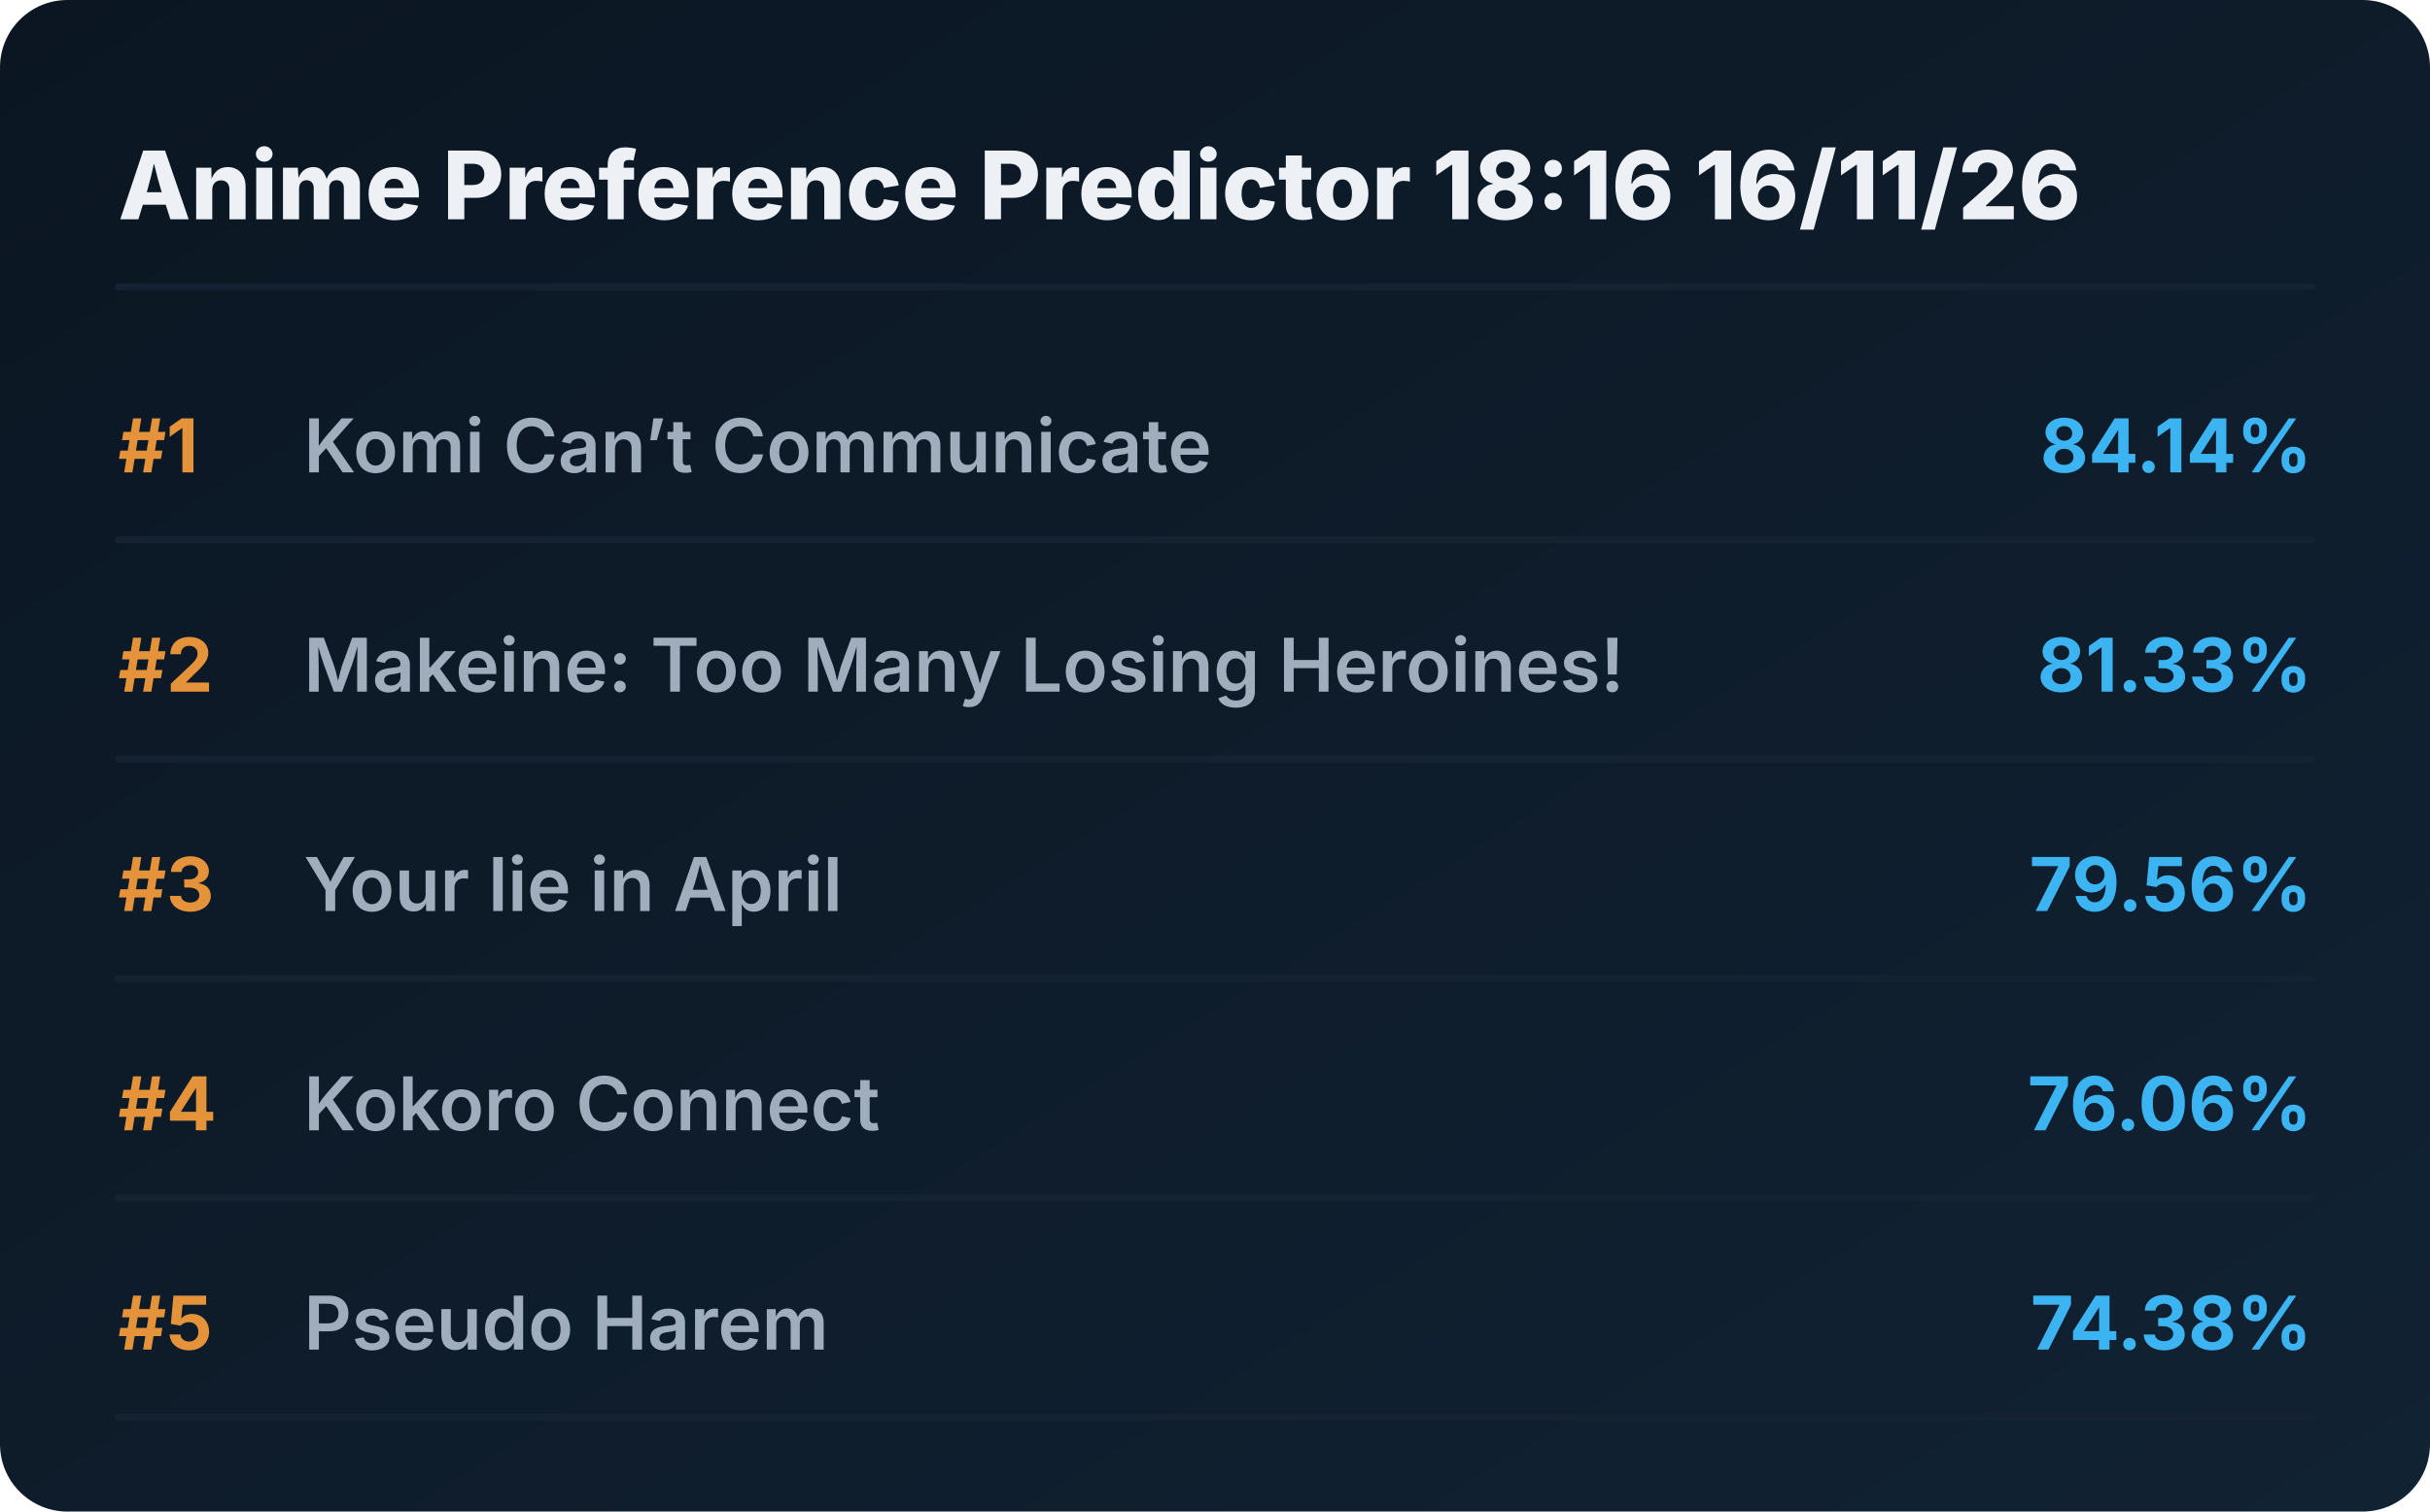
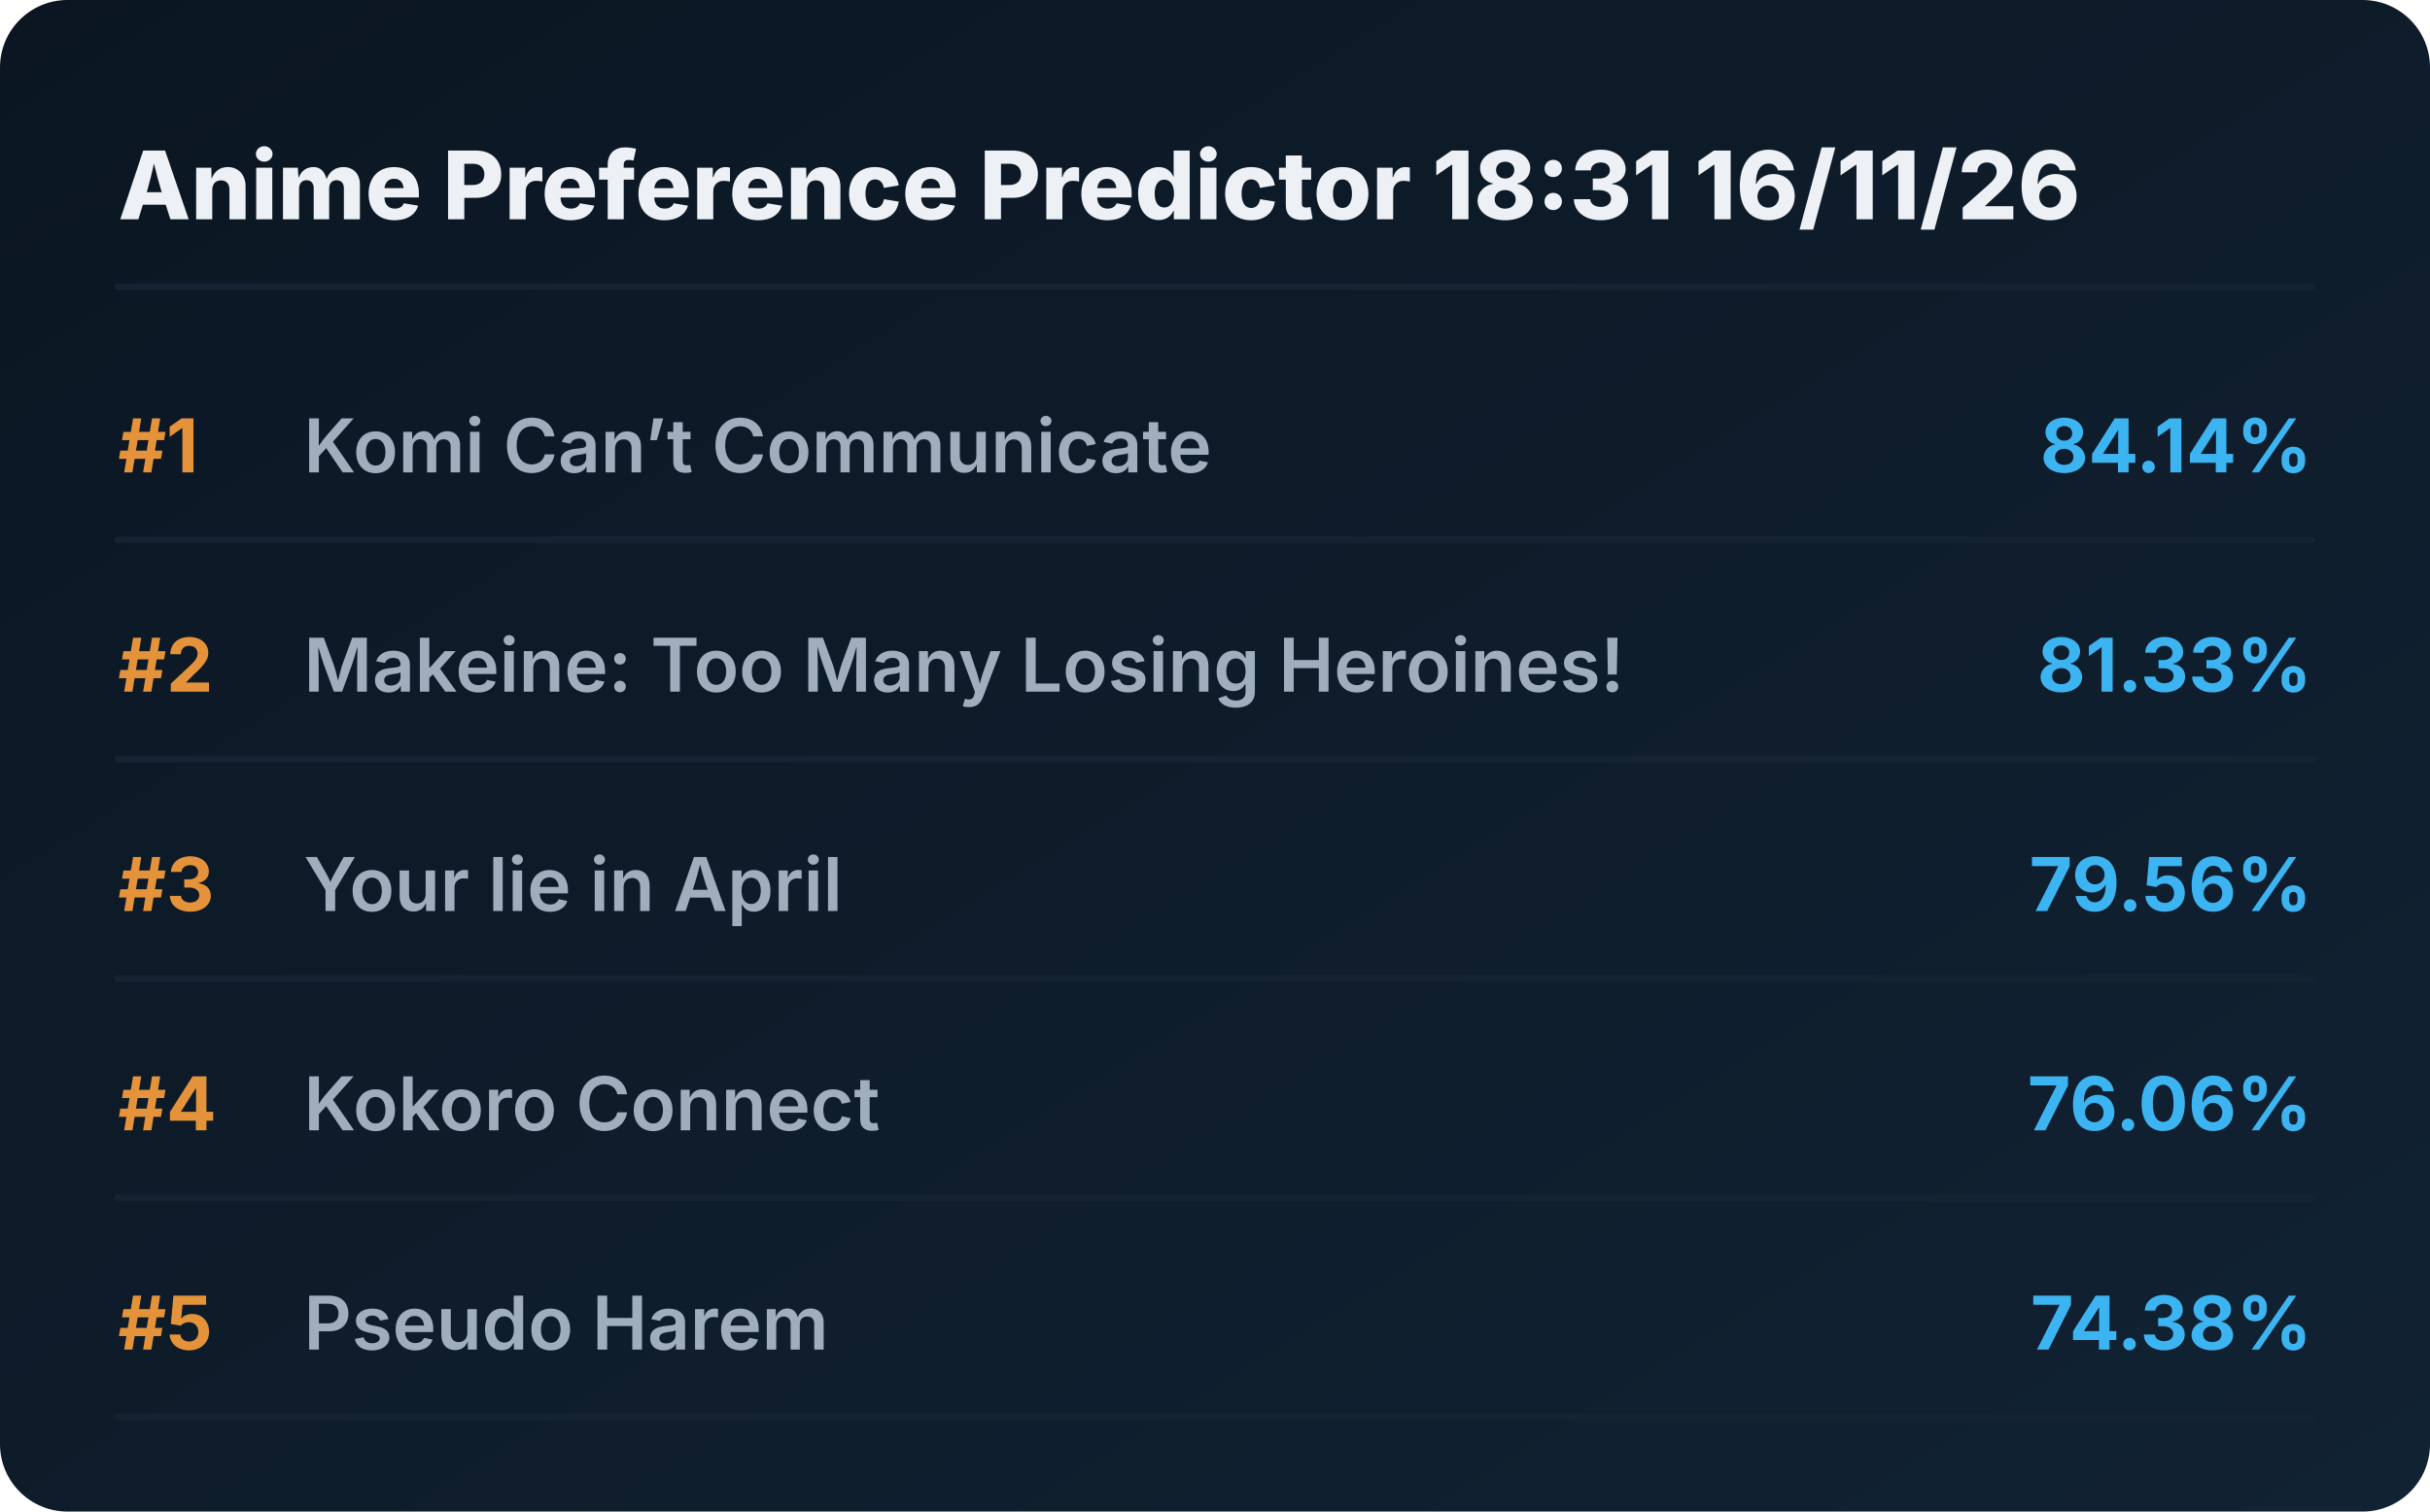
<svg xmlns="http://www.w3.org/2000/svg" viewBox="0 0 720 448" preserveAspectRatio="xMidYMid meet" style="width: 100%; height: auto; max-width: 720px;">
  <defs>
    <linearGradient id="boxGrad" x1="0%" y1="0%" x2="100%" y2="100%">
      <stop offset="0%" stop-color="#0b1622" />
      <stop offset="100%" stop-color="#112233" />
    </linearGradient>
    <clipPath id="titleClip">
      <rect x="90" y="0" width="510" height="100%" />
    </clipPath>
  </defs>
  <style>
    .bg { fill: url(#boxGrad); rx: 20px; }
    .header { font-family: 'Overpass', 'Inter', system-ui, sans-serif; font-weight: 800; font-size: 28px; fill: #edf1f5; }
    .rank { font-family: 'Overpass', 'Inter', system-ui, sans-serif; font-weight: 700; font-size: 22px; fill: #e5933a; }
    .title { font-family: 'Overpass', 'Inter', system-ui, sans-serif; font-weight: 600; font-size: 22px; fill: #9fadbd; }
    .score { font-family: 'Overpass', 'Inter', system-ui, sans-serif; font-weight: 700; font-size: 22px; fill: #3db4f2; }
    .line { stroke: #152232; stroke-width: 2; stroke-linecap: round; }
  </style>
  <rect class="bg" width="720" height="448" />
-   <text x="35" y="65" class="header">Anime Preference Predictor 18:16 16/11/26</text>
+   <text x="35" y="65" class="header">Anime Preference Predictor 18:31 16/11/26</text>
  <line x1="35" y1="85" x2="685" y2="85" class="line" />
  <g transform="translate(0, 0)">
    <text x="35" y="140" class="rank">#1</text>
    <text x="90" y="140" class="title">Komi Can’t Communicate</text>
    <text x="685" y="140" class="score" text-anchor="end">84.14%</text>
    <line x1="35" y1="160" x2="685" y2="160" class="line" />
  </g>
  <g transform="translate(0, 65)">
    <text x="35" y="140" class="rank">#2</text>
    <text x="90" y="140" class="title">Makeine: Too Many Losing Heroines!</text>
    <text x="685" y="140" class="score" text-anchor="end">81.33%</text>
    <line x1="35" y1="160" x2="685" y2="160" class="line" />
  </g>
  <g transform="translate(0, 130)">
    <text x="35" y="140" class="rank">#3</text>
    <text x="90" y="140" class="title">Your lie in April</text>
    <text x="685" y="140" class="score" text-anchor="end">79.56%</text>
    <line x1="35" y1="160" x2="685" y2="160" class="line" />
  </g>
  <g transform="translate(0, 195)">
    <text x="35" y="140" class="rank">#4</text>
    <text x="90" y="140" class="title">Kokoro Connect</text>
    <text x="685" y="140" class="score" text-anchor="end">76.06%</text>
    <line x1="35" y1="160" x2="685" y2="160" class="line" />
  </g>
  <g transform="translate(0, 260)">
    <text x="35" y="140" class="rank">#5</text>
    <text x="90" y="140" class="title">Pseudo Harem</text>
    <text x="685" y="140" class="score" text-anchor="end">74.38%</text>
    <line x1="35" y1="160" x2="685" y2="160" class="line" />
  </g>
</svg>
